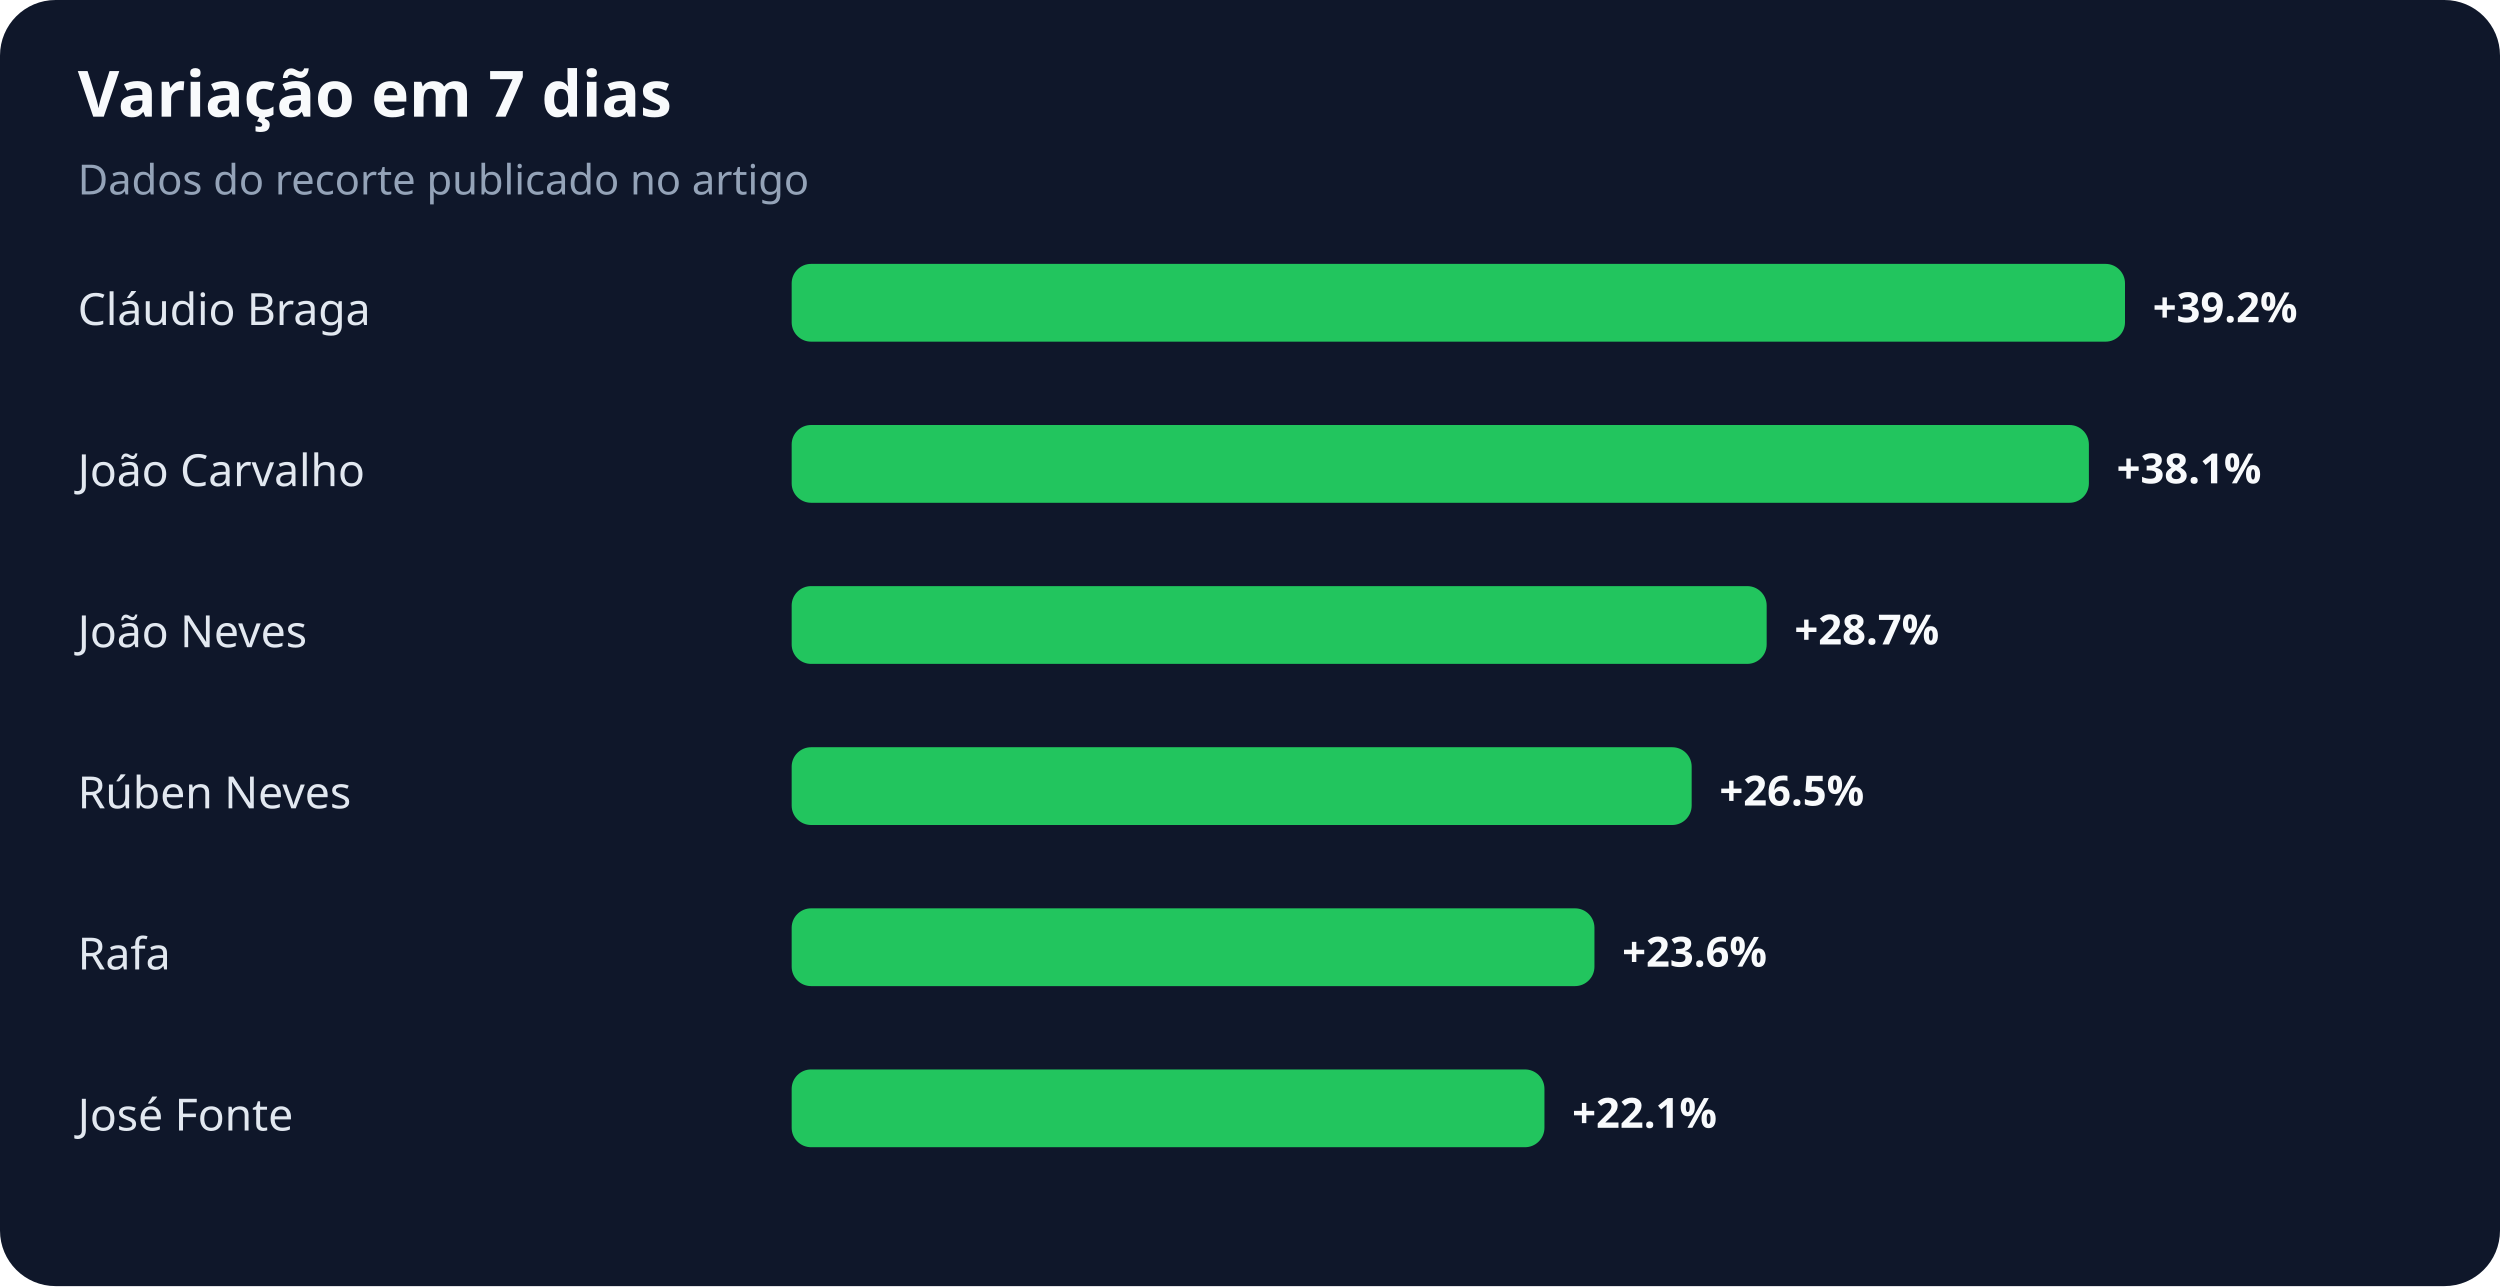
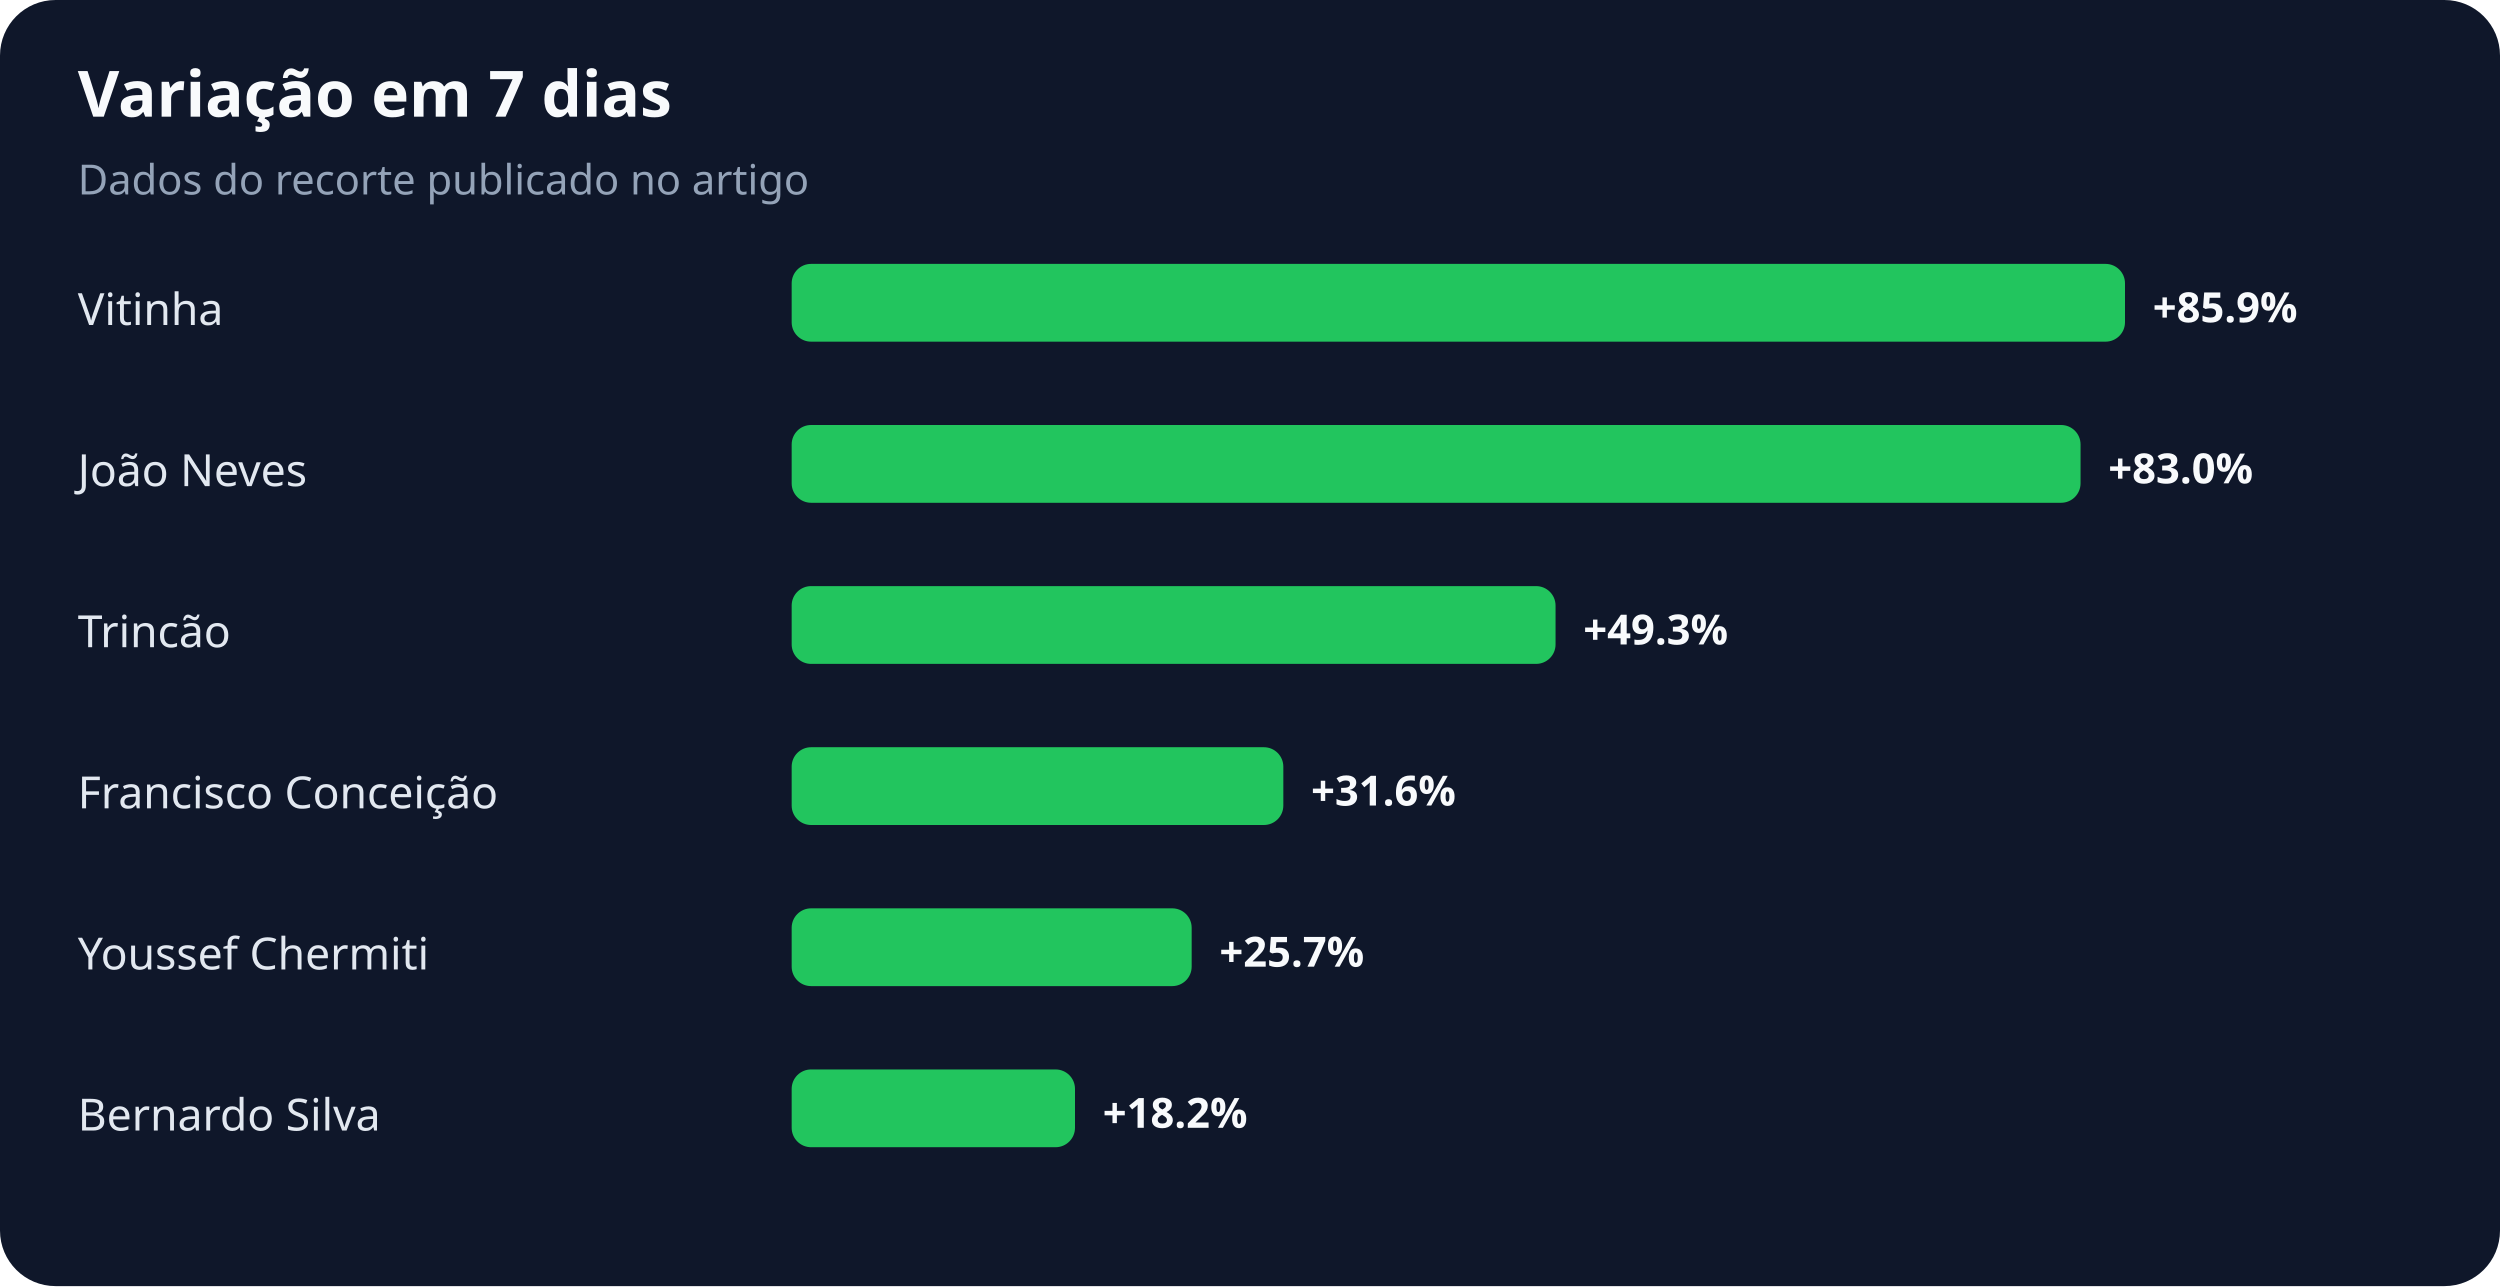
<svg xmlns="http://www.w3.org/2000/svg" width="900" height="463" viewBox="0 0 900 463" role="img" aria-labelledby="title desc">
  <rect width="100%" height="100%" rx="20" fill="#0f172a" />
  <text x="28" y="42" fill="#f8fafc" font-family="system-ui,sans-serif" font-size="23" font-weight="700">Variação em 7 dias</text>
  <text x="28" y="70" fill="#94a3b8" font-family="system-ui,sans-serif" font-size="15">Dados do recorte publicado no artigo</text>
-   <text x="28" y="117" fill="#e2e8f0" font-family="system-ui,sans-serif" font-size="16">Cláudio Braga</text>
+   <text x="28" y="117" fill="#e2e8f0" font-family="system-ui,sans-serif" font-size="16">Vitinha</text>
  <rect x="285" y="95" width="480" height="28" rx="7" fill="#22c55e" />
-   <text x="775" y="116" fill="#f8fafc" font-family="system-ui,sans-serif" font-size="15" font-weight="700">+39.2%</text>
-   <text x="28" y="175" fill="#e2e8f0" font-family="system-ui,sans-serif" font-size="16">João Carvalho</text>
-   <rect x="285" y="153" width="467" height="28" rx="7" fill="#22c55e" />
-   <text x="762" y="174" fill="#f8fafc" font-family="system-ui,sans-serif" font-size="15" font-weight="700">+38.1%</text>
-   <text x="28" y="233" fill="#e2e8f0" font-family="system-ui,sans-serif" font-size="16">João Neves</text>
-   <rect x="285" y="211" width="351" height="28" rx="7" fill="#22c55e" />
-   <text x="646" y="232" fill="#f8fafc" font-family="system-ui,sans-serif" font-size="15" font-weight="700">+28.7%</text>
-   <text x="28" y="291" fill="#e2e8f0" font-family="system-ui,sans-serif" font-size="16">Rúben Neves</text>
-   <rect x="285" y="269" width="324" height="28" rx="7" fill="#22c55e" />
-   <text x="619" y="290" fill="#f8fafc" font-family="system-ui,sans-serif" font-size="15" font-weight="700">+26.5%</text>
-   <text x="28" y="349" fill="#e2e8f0" font-family="system-ui,sans-serif" font-size="16">Rafa</text>
-   <rect x="285" y="327" width="289" height="28" rx="7" fill="#22c55e" />
-   <text x="584" y="348" fill="#f8fafc" font-family="system-ui,sans-serif" font-size="15" font-weight="700">+23.6%</text>
-   <text x="28" y="407" fill="#e2e8f0" font-family="system-ui,sans-serif" font-size="16">José Fonte</text>
-   <rect x="285" y="385" width="271" height="28" rx="7" fill="#22c55e" />
-   <text x="566" y="406" fill="#f8fafc" font-family="system-ui,sans-serif" font-size="15" font-weight="700">+22.1%</text>
+   <text x="775" y="116" fill="#f8fafc" font-family="system-ui,sans-serif" font-size="15" font-weight="700">+85.9%</text>
+   <text x="28" y="175" fill="#e2e8f0" font-family="system-ui,sans-serif" font-size="16">João Neves</text>
+   <rect x="285" y="153" width="464" height="28" rx="7" fill="#22c55e" />
+   <text x="759" y="174" fill="#f8fafc" font-family="system-ui,sans-serif" font-size="15" font-weight="700">+83.0%</text>
+   <text x="28" y="233" fill="#e2e8f0" font-family="system-ui,sans-serif" font-size="16">Trincão</text>
+   <rect x="285" y="211" width="275" height="28" rx="7" fill="#22c55e" />
+   <text x="570" y="232" fill="#f8fafc" font-family="system-ui,sans-serif" font-size="15" font-weight="700">+49.3%</text>
+   <text x="28" y="291" fill="#e2e8f0" font-family="system-ui,sans-serif" font-size="16">Francisco Conceição</text>
+   <rect x="285" y="269" width="177" height="28" rx="7" fill="#22c55e" />
+   <text x="472" y="290" fill="#f8fafc" font-family="system-ui,sans-serif" font-size="15" font-weight="700">+31.6%</text>
+   <text x="28" y="349" fill="#e2e8f0" font-family="system-ui,sans-serif" font-size="16">Youssef Chermiti</text>
+   <rect x="285" y="327" width="144" height="28" rx="7" fill="#22c55e" />
+   <text x="439" y="348" fill="#f8fafc" font-family="system-ui,sans-serif" font-size="15" font-weight="700">+25.7%</text>
+   <text x="28" y="407" fill="#e2e8f0" font-family="system-ui,sans-serif" font-size="16">Bernardo Silva</text>
+   <rect x="285" y="385" width="102" height="28" rx="7" fill="#22c55e" />
+   <text x="397" y="406" fill="#f8fafc" font-family="system-ui,sans-serif" font-size="15" font-weight="700">+18.2%</text>
</svg>
